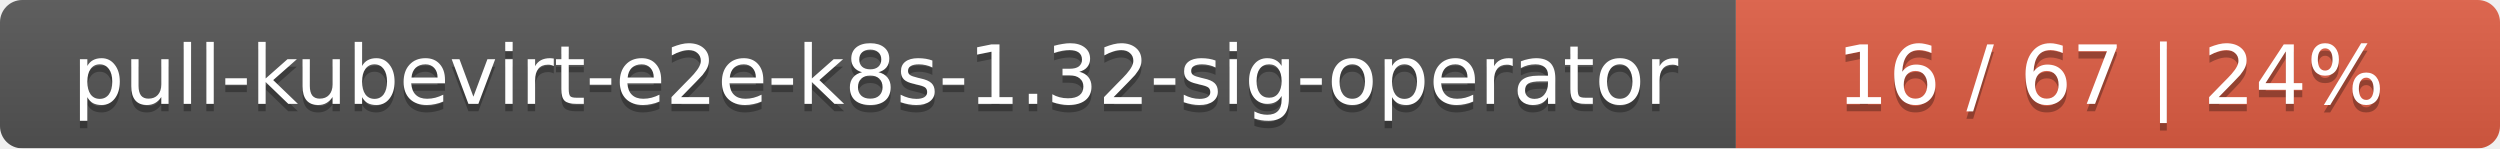
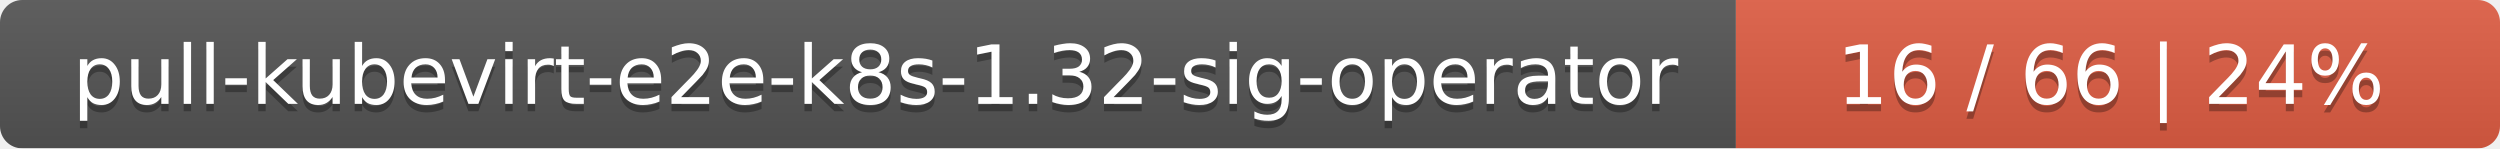
<svg xmlns="http://www.w3.org/2000/svg" width="337" height="20">
  <linearGradient id="smooth" x2="0" y2="100%">
    <stop offset="0" stop-color="#bbb" stop-opacity=".1" />
    <stop offset="1" stop-opacity=".1" />
  </linearGradient>
  <mask id="round">
    <rect width="337" height="20" rx="3" fill="#fff" />
  </mask>
  <g mask="url(#round)">
    <rect width="234" height="20" fill="#555" />
    <rect x="234" width="103" height="20" fill="#e05d44" />
    <rect width="337" height="20" fill="url(#smooth)" />
  </g>
  <g fill="#fff" text-anchor="middle" font-family="DejaVu Sans,Verdana,Geneva,sans-serif" font-size="11">
    <text x="118" y="15" fill="#010101" fill-opacity=".3">pull-kubevirt-e2e-k8s-1.32-sig-operator</text>
    <text x="118" y="14">pull-kubevirt-e2e-k8s-1.32-sig-operator</text>
-     <text x="284.5" y="15" fill="#010101" fill-opacity=".3">16 / 67    |    24%</text>
-     <text x="284.5" y="14">16 / 67    |    24%</text>
+     <text x="284.5" y="15" fill="#010101" fill-opacity=".3">16 / 66    |    24%</text>
+     <text x="284.5" y="14">16 / 66    |    24%</text>
  </g>
</svg>
